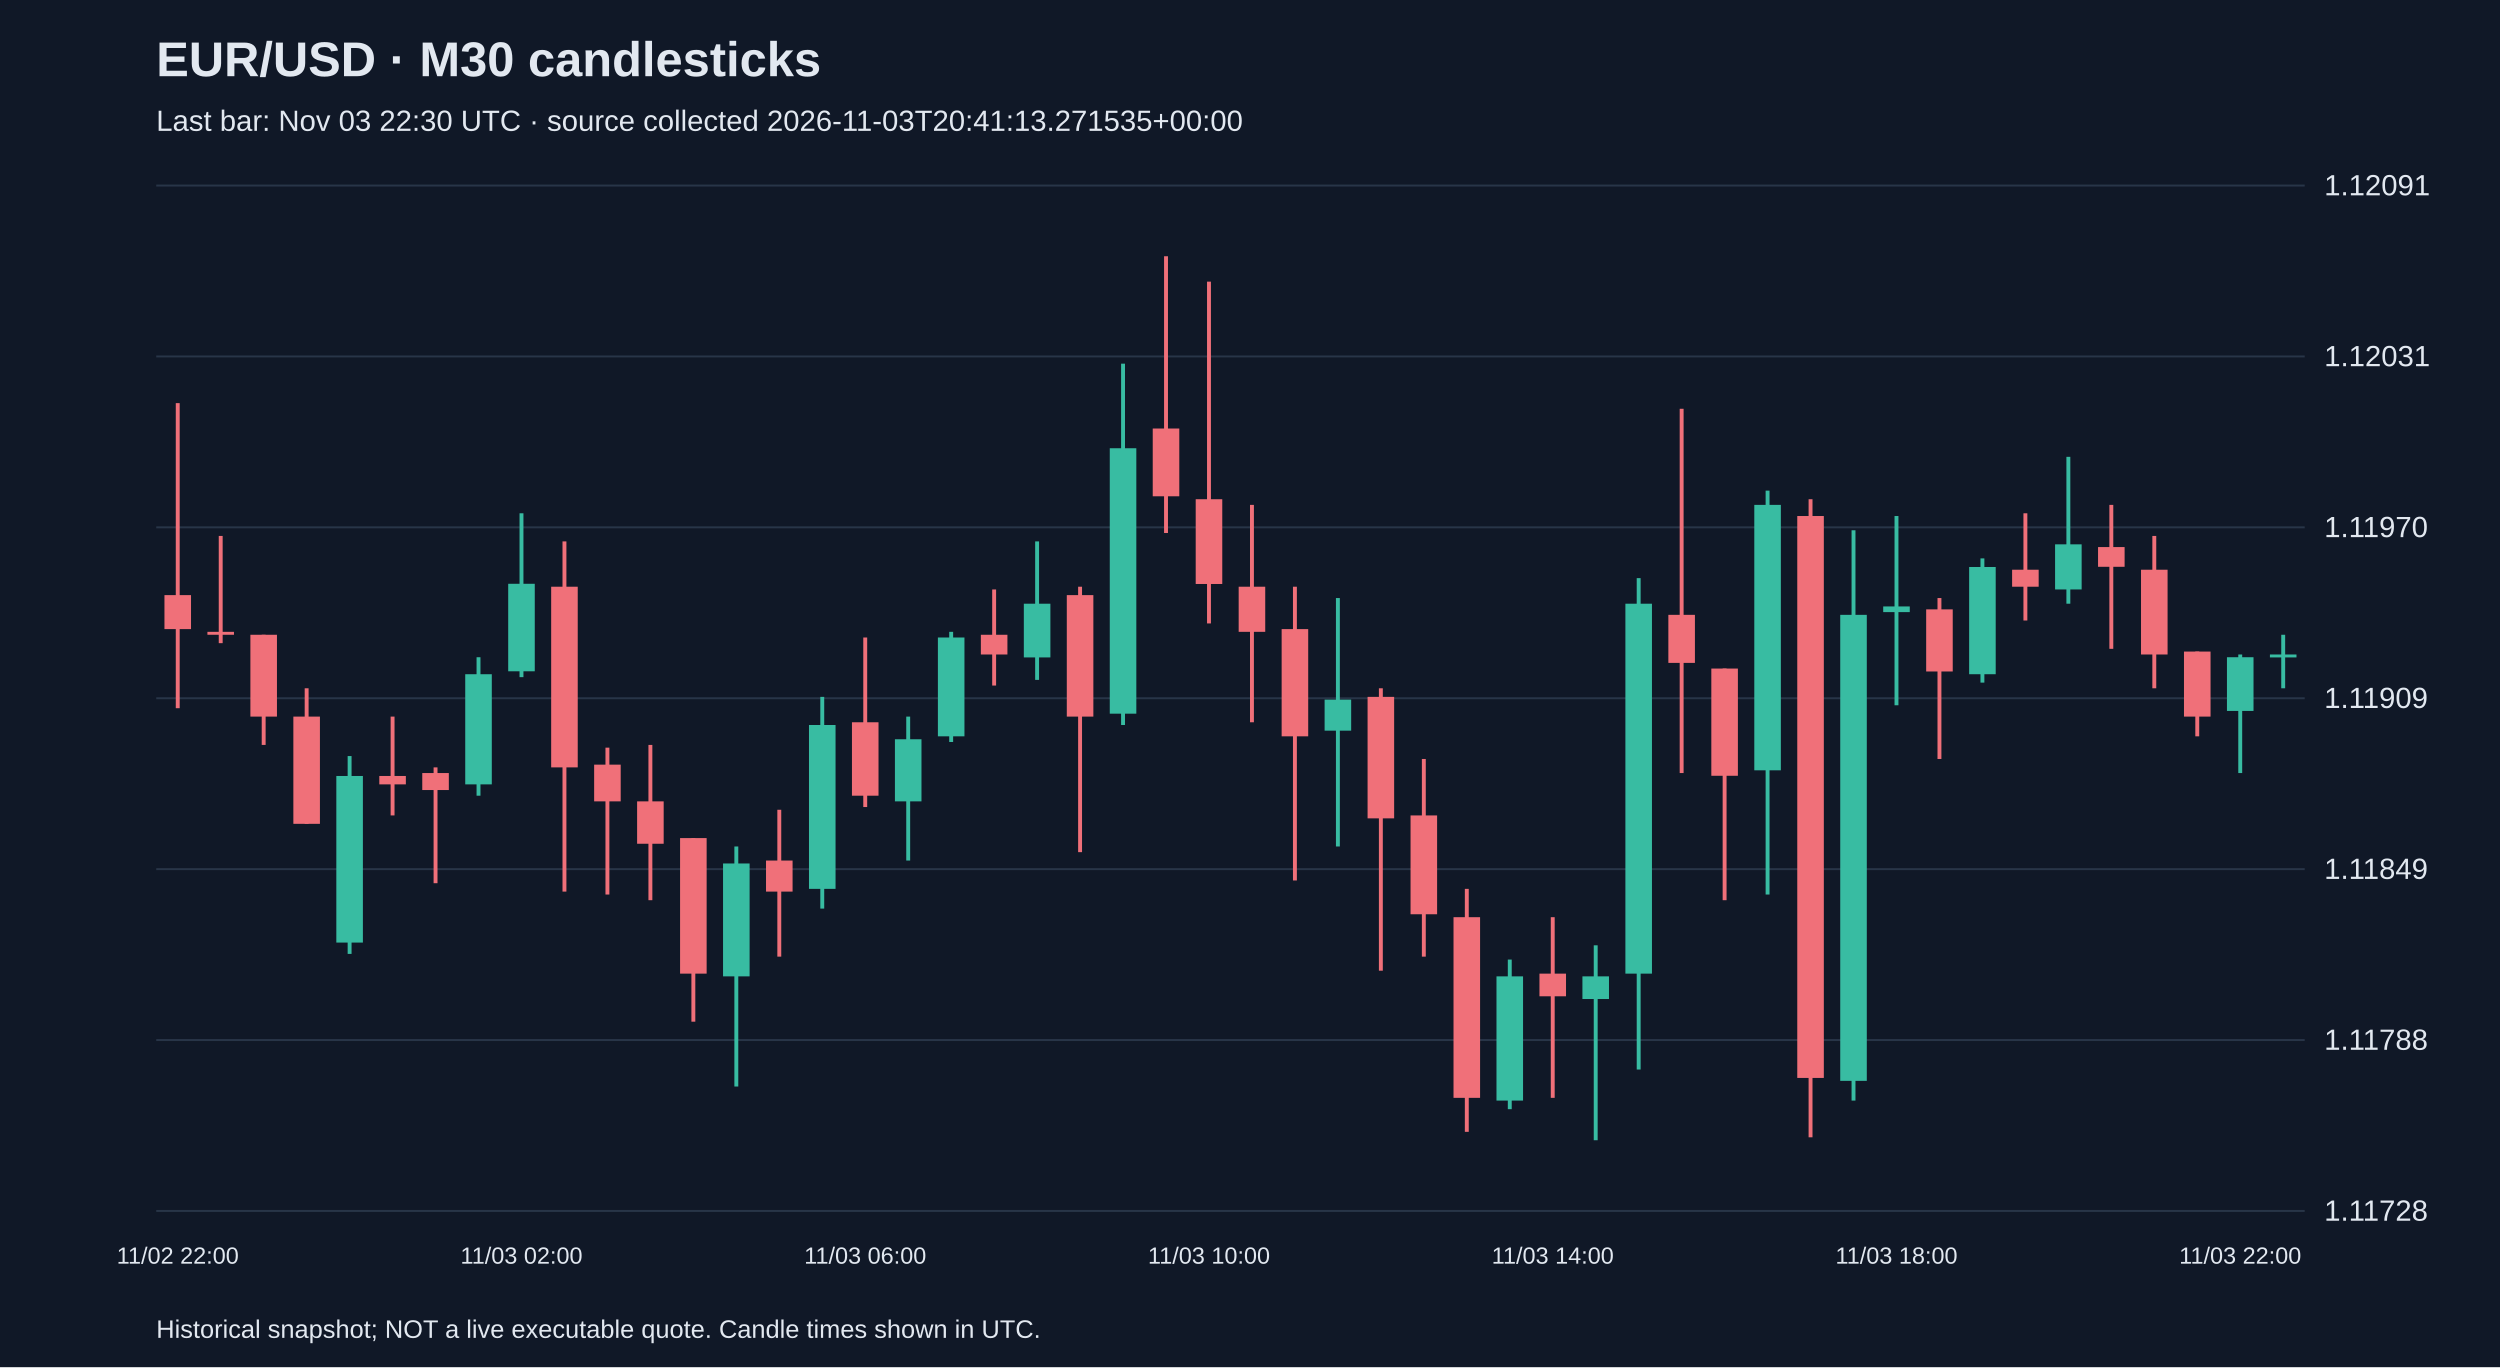
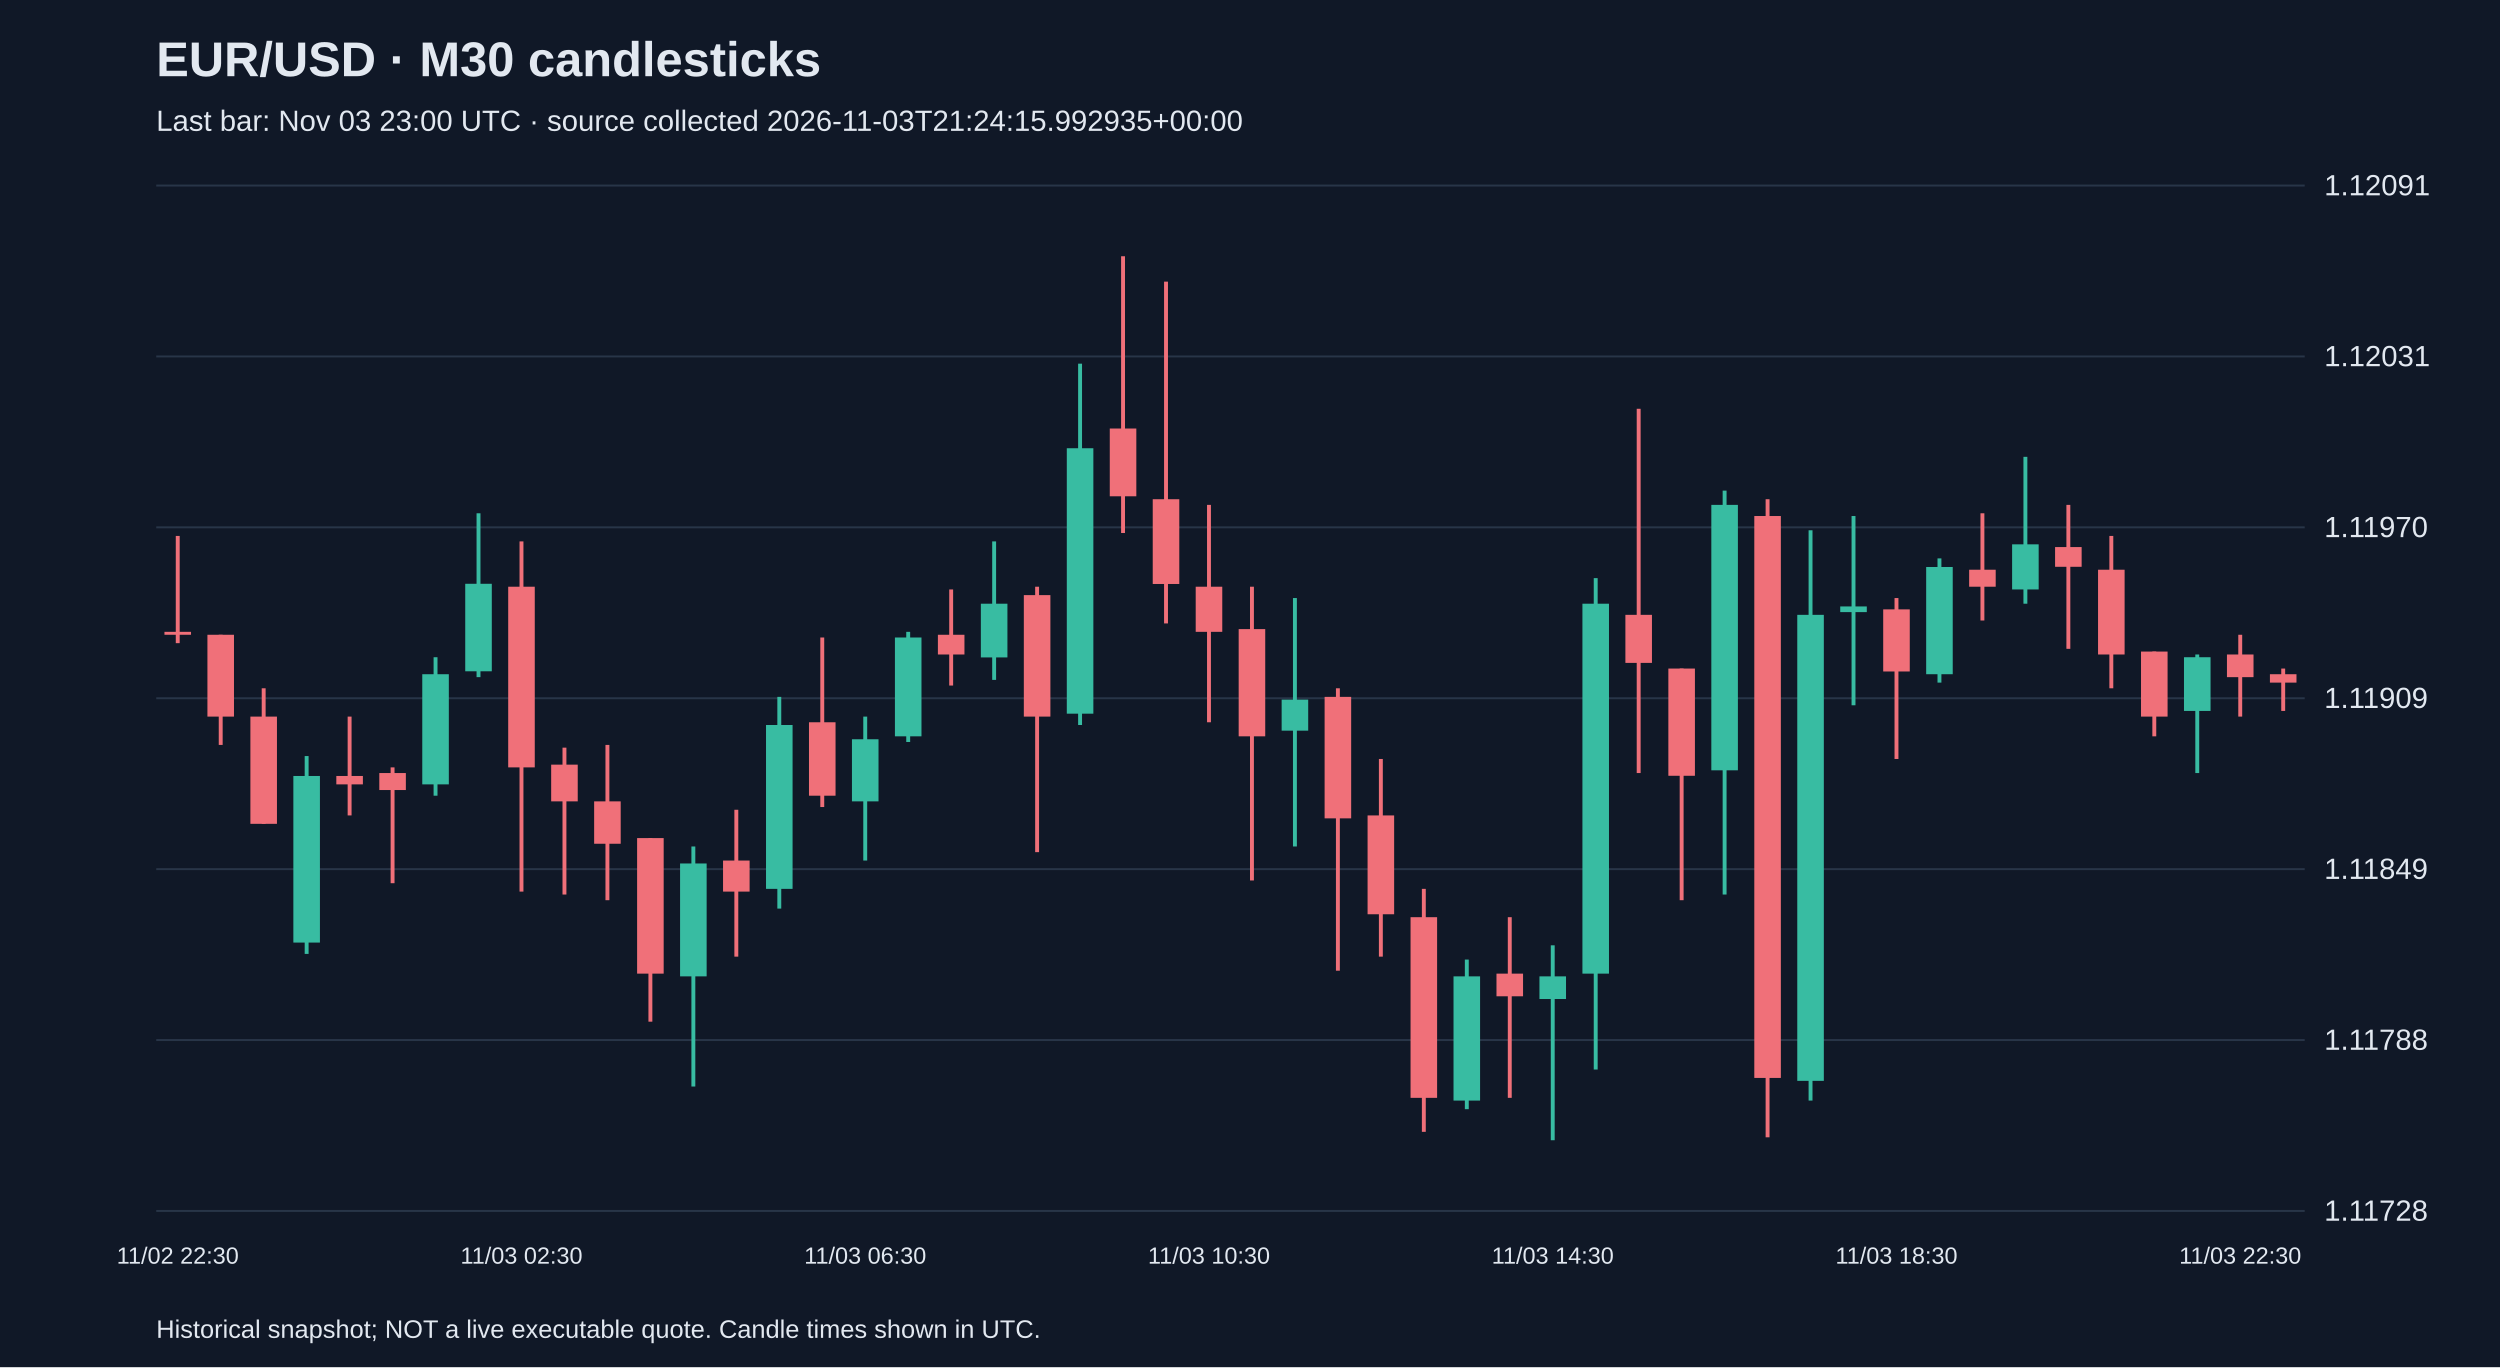
<svg xmlns="http://www.w3.org/2000/svg" viewBox="0 0 1280 700">
  <rect width="100%" height="100%" fill="#101827" />
  <style>text{font-family:Arial,sans-serif;fill:#e2e8f0}</style>
  <text x="80" y="39" font-size="25" font-weight="bold">EUR/USD · M30 candlesticks</text>
-   <text x="80" y="67" font-size="15" fill="#a6b1c5">Last bar: Nov 03 22:30 UTC · source collected 2026-11-03T20:41:13.271535+00:00</text>
+   <text x="80" y="67" font-size="15" fill="#a6b1c5">Last bar: Nov 03 23:00 UTC · source collected 2026-11-03T21:24:15.992935+00:00</text>
  <line x1="80" y1="620.0" x2="1180" y2="620.0" stroke="#283548" />
  <text x="1190" y="625.0" font-size="15">1.11728</text>
  <line x1="80" y1="532.5" x2="1180" y2="532.5" stroke="#283548" />
  <text x="1190" y="537.5" font-size="15">1.11788</text>
  <line x1="80" y1="445.0" x2="1180" y2="445.0" stroke="#283548" />
  <text x="1190" y="450.0" font-size="15">1.11849</text>
  <line x1="80" y1="357.5" x2="1180" y2="357.5" stroke="#283548" />
  <text x="1190" y="362.5" font-size="15">1.11909</text>
  <line x1="80" y1="270.0" x2="1180" y2="270.0" stroke="#283548" />
  <text x="1190" y="275.0" font-size="15">1.11970</text>
  <line x1="80" y1="182.5" x2="1180" y2="182.5" stroke="#283548" />
  <text x="1190" y="187.5" font-size="15">1.12031</text>
  <line x1="80" y1="95.0" x2="1180" y2="95.0" stroke="#283548" />
  <text x="1190" y="100.0" font-size="15">1.12091</text>
-   <line x1="91.0" y1="206.4" x2="91.0" y2="362.6" stroke="#f07079" stroke-width="2" />
-   <rect x="84.2" y="304.7" width="13.6" height="17.4" fill="#f07079" />
-   <text x="91.0" y="647" text-anchor="middle" font-size="12">11/02 22:00</text>
-   <line x1="113.0" y1="274.4" x2="113.0" y2="329.3" stroke="#f07079" stroke-width="2" />
-   <rect x="106.2" y="323.5" width="13.6" height="1.5" fill="#f07079" />
-   <line x1="135.0" y1="325.0" x2="135.0" y2="381.4" stroke="#f07079" stroke-width="2" />
-   <rect x="128.2" y="325.0" width="13.6" height="41.9" fill="#f07079" />
-   <line x1="157.0" y1="352.4" x2="157.0" y2="421.8" stroke="#f07079" stroke-width="2" />
-   <rect x="150.2" y="366.9" width="13.6" height="54.9" fill="#f07079" />
-   <line x1="179.0" y1="387.1" x2="179.0" y2="488.4" stroke="#38bca2" stroke-width="2" />
-   <rect x="172.2" y="397.3" width="13.6" height="85.3" fill="#38bca2" />
-   <line x1="201.0" y1="366.9" x2="201.0" y2="417.5" stroke="#f07079" stroke-width="2" />
-   <rect x="194.2" y="397.3" width="13.6" height="4.3" fill="#f07079" />
-   <line x1="223.0" y1="392.9" x2="223.0" y2="452.2" stroke="#f07079" stroke-width="2" />
-   <rect x="216.2" y="395.8" width="13.6" height="8.7" fill="#f07079" />
-   <line x1="245.0" y1="336.5" x2="245.0" y2="407.4" stroke="#38bca2" stroke-width="2" />
-   <rect x="238.2" y="345.2" width="13.6" height="56.4" fill="#38bca2" />
-   <line x1="267.0" y1="262.8" x2="267.0" y2="346.7" stroke="#38bca2" stroke-width="2" />
-   <rect x="260.2" y="298.9" width="13.6" height="44.8" fill="#38bca2" />
-   <text x="267.0" y="647" text-anchor="middle" font-size="12">11/03 02:00</text>
-   <line x1="289.0" y1="277.2" x2="289.0" y2="456.5" stroke="#f07079" stroke-width="2" />
-   <rect x="282.2" y="300.4" width="13.6" height="92.5" fill="#f07079" />
-   <line x1="311.0" y1="382.8" x2="311.0" y2="458.0" stroke="#f07079" stroke-width="2" />
-   <rect x="304.2" y="391.5" width="13.6" height="18.8" fill="#f07079" />
-   <line x1="333.0" y1="381.4" x2="333.0" y2="460.9" stroke="#f07079" stroke-width="2" />
-   <rect x="326.2" y="410.3" width="13.6" height="21.7" fill="#f07079" />
-   <line x1="355.0" y1="429.1" x2="355.0" y2="523.1" stroke="#f07079" stroke-width="2" />
-   <rect x="348.2" y="429.1" width="13.6" height="69.4" fill="#f07079" />
-   <line x1="377.0" y1="433.4" x2="377.0" y2="556.3" stroke="#38bca2" stroke-width="2" />
-   <rect x="370.2" y="442.1" width="13.6" height="57.8" fill="#38bca2" />
-   <line x1="399.0" y1="414.6" x2="399.0" y2="489.8" stroke="#f07079" stroke-width="2" />
-   <rect x="392.2" y="440.6" width="13.6" height="15.9" fill="#f07079" />
-   <line x1="421.0" y1="356.8" x2="421.0" y2="465.2" stroke="#38bca2" stroke-width="2" />
-   <rect x="414.2" y="371.2" width="13.6" height="83.9" fill="#38bca2" />
-   <line x1="443.0" y1="326.4" x2="443.0" y2="413.2" stroke="#f07079" stroke-width="2" />
-   <rect x="436.2" y="369.8" width="13.6" height="37.6" fill="#f07079" />
-   <text x="443.0" y="647" text-anchor="middle" font-size="12">11/03 06:00</text>
-   <line x1="465.0" y1="366.9" x2="465.0" y2="440.6" stroke="#38bca2" stroke-width="2" />
-   <rect x="458.2" y="378.5" width="13.6" height="31.8" fill="#38bca2" />
-   <line x1="487.0" y1="323.5" x2="487.0" y2="379.9" stroke="#38bca2" stroke-width="2" />
-   <rect x="480.2" y="326.4" width="13.6" height="50.6" fill="#38bca2" />
-   <line x1="509.0" y1="301.8" x2="509.0" y2="351.0" stroke="#f07079" stroke-width="2" />
-   <rect x="502.2" y="325.0" width="13.6" height="10.1" fill="#f07079" />
-   <line x1="531.0" y1="277.2" x2="531.0" y2="348.1" stroke="#38bca2" stroke-width="2" />
-   <rect x="524.2" y="309.1" width="13.6" height="27.5" fill="#38bca2" />
-   <line x1="553.0" y1="300.4" x2="553.0" y2="436.3" stroke="#f07079" stroke-width="2" />
-   <rect x="546.2" y="304.7" width="13.6" height="62.2" fill="#f07079" />
-   <line x1="575.0" y1="186.2" x2="575.0" y2="371.2" stroke="#38bca2" stroke-width="2" />
-   <rect x="568.2" y="229.5" width="13.6" height="135.9" fill="#38bca2" />
-   <line x1="597.0" y1="131.2" x2="597.0" y2="272.9" stroke="#f07079" stroke-width="2" />
-   <rect x="590.2" y="219.4" width="13.6" height="34.7" fill="#f07079" />
-   <line x1="619.0" y1="144.2" x2="619.0" y2="319.2" stroke="#f07079" stroke-width="2" />
-   <rect x="612.2" y="255.6" width="13.6" height="43.4" fill="#f07079" />
-   <text x="619.0" y="647" text-anchor="middle" font-size="12">11/03 10:00</text>
-   <line x1="641.0" y1="258.5" x2="641.0" y2="369.8" stroke="#f07079" stroke-width="2" />
-   <rect x="634.2" y="300.4" width="13.6" height="23.1" fill="#f07079" />
-   <line x1="663.0" y1="300.4" x2="663.0" y2="450.8" stroke="#f07079" stroke-width="2" />
-   <rect x="656.2" y="322.1" width="13.6" height="54.9" fill="#f07079" />
-   <line x1="685.0" y1="306.2" x2="685.0" y2="433.4" stroke="#38bca2" stroke-width="2" />
-   <rect x="678.2" y="358.2" width="13.6" height="15.9" fill="#38bca2" />
-   <line x1="707.0" y1="352.4" x2="707.0" y2="497.0" stroke="#f07079" stroke-width="2" />
-   <rect x="700.2" y="356.8" width="13.6" height="62.2" fill="#f07079" />
-   <line x1="729.0" y1="388.6" x2="729.0" y2="489.8" stroke="#f07079" stroke-width="2" />
-   <rect x="722.2" y="417.5" width="13.6" height="50.6" fill="#f07079" />
-   <line x1="751.0" y1="455.1" x2="751.0" y2="579.5" stroke="#f07079" stroke-width="2" />
-   <rect x="744.2" y="469.6" width="13.6" height="92.5" fill="#f07079" />
-   <line x1="773.0" y1="491.3" x2="773.0" y2="567.9" stroke="#38bca2" stroke-width="2" />
-   <rect x="766.2" y="499.9" width="13.6" height="63.6" fill="#38bca2" />
-   <line x1="795.0" y1="469.6" x2="795.0" y2="562.1" stroke="#f07079" stroke-width="2" />
-   <rect x="788.2" y="498.5" width="13.6" height="11.6" fill="#f07079" />
-   <text x="795.0" y="647" text-anchor="middle" font-size="12">11/03 14:00</text>
-   <line x1="817.0" y1="484.0" x2="817.0" y2="583.8" stroke="#38bca2" stroke-width="2" />
-   <rect x="810.2" y="499.9" width="13.6" height="11.6" fill="#38bca2" />
-   <line x1="839.0" y1="296.0" x2="839.0" y2="547.6" stroke="#38bca2" stroke-width="2" />
-   <rect x="832.2" y="309.1" width="13.6" height="189.4" fill="#38bca2" />
-   <line x1="861.0" y1="209.3" x2="861.0" y2="395.8" stroke="#f07079" stroke-width="2" />
-   <rect x="854.2" y="314.8" width="13.6" height="24.6" fill="#f07079" />
-   <line x1="883.0" y1="342.3" x2="883.0" y2="460.9" stroke="#f07079" stroke-width="2" />
-   <rect x="876.2" y="342.3" width="13.6" height="54.9" fill="#f07079" />
-   <line x1="905.0" y1="251.2" x2="905.0" y2="458.0" stroke="#38bca2" stroke-width="2" />
-   <rect x="898.2" y="258.5" width="13.6" height="135.9" fill="#38bca2" />
-   <line x1="927.0" y1="255.6" x2="927.0" y2="582.3" stroke="#f07079" stroke-width="2" />
-   <rect x="920.2" y="264.2" width="13.6" height="287.7" fill="#f07079" />
-   <line x1="949.0" y1="271.5" x2="949.0" y2="563.5" stroke="#38bca2" stroke-width="2" />
-   <rect x="942.2" y="314.8" width="13.6" height="238.6" fill="#38bca2" />
-   <line x1="971.0" y1="264.2" x2="971.0" y2="361.1" stroke="#38bca2" stroke-width="2" />
-   <rect x="964.2" y="310.5" width="13.6" height="2.9" fill="#38bca2" />
-   <text x="971.0" y="647" text-anchor="middle" font-size="12">11/03 18:00</text>
-   <line x1="993.0" y1="306.2" x2="993.0" y2="388.6" stroke="#f07079" stroke-width="2" />
-   <rect x="986.2" y="312.0" width="13.6" height="31.8" fill="#f07079" />
-   <line x1="1015.0" y1="285.9" x2="1015.0" y2="349.5" stroke="#38bca2" stroke-width="2" />
-   <rect x="1008.2" y="290.3" width="13.6" height="54.9" fill="#38bca2" />
-   <line x1="1037.0" y1="262.8" x2="1037.0" y2="317.7" stroke="#f07079" stroke-width="2" />
-   <rect x="1030.2" y="291.7" width="13.6" height="8.7" fill="#f07079" />
-   <line x1="1059.0" y1="233.9" x2="1059.0" y2="309.1" stroke="#38bca2" stroke-width="2" />
-   <rect x="1052.2" y="278.7" width="13.6" height="23.1" fill="#38bca2" />
-   <line x1="1081.0" y1="258.5" x2="1081.0" y2="332.2" stroke="#f07079" stroke-width="2" />
-   <rect x="1074.2" y="280.1" width="13.6" height="10.1" fill="#f07079" />
-   <line x1="1103.0" y1="274.4" x2="1103.0" y2="352.4" stroke="#f07079" stroke-width="2" />
-   <rect x="1096.2" y="291.7" width="13.6" height="43.4" fill="#f07079" />
-   <line x1="1125.0" y1="333.6" x2="1125.0" y2="377.0" stroke="#f07079" stroke-width="2" />
-   <rect x="1118.2" y="333.6" width="13.6" height="33.3" fill="#f07079" />
-   <line x1="1147.0" y1="335.1" x2="1147.0" y2="395.8" stroke="#38bca2" stroke-width="2" />
-   <rect x="1140.2" y="336.5" width="13.6" height="27.5" fill="#38bca2" />
-   <text x="1147.0" y="647" text-anchor="middle" font-size="12">11/03 22:00</text>
-   <line x1="1169.0" y1="325.0" x2="1169.0" y2="352.4" stroke="#38bca2" stroke-width="2" />
-   <rect x="1162.2" y="335.1" width="13.6" height="1.5" fill="#38bca2" />
+   <line x1="91.0" y1="274.4" x2="91.0" y2="329.3" stroke="#f07079" stroke-width="2" />
+   <rect x="84.2" y="323.5" width="13.6" height="1.5" fill="#f07079" />
+   <text x="91.0" y="647" text-anchor="middle" font-size="12">11/02 22:30</text>
+   <line x1="113.0" y1="325.0" x2="113.0" y2="381.4" stroke="#f07079" stroke-width="2" />
+   <rect x="106.2" y="325.0" width="13.6" height="41.9" fill="#f07079" />
+   <line x1="135.0" y1="352.4" x2="135.0" y2="421.8" stroke="#f07079" stroke-width="2" />
+   <rect x="128.2" y="366.9" width="13.6" height="54.9" fill="#f07079" />
+   <line x1="157.0" y1="387.1" x2="157.0" y2="488.4" stroke="#38bca2" stroke-width="2" />
+   <rect x="150.2" y="397.3" width="13.6" height="85.3" fill="#38bca2" />
+   <line x1="179.0" y1="366.9" x2="179.0" y2="417.5" stroke="#f07079" stroke-width="2" />
+   <rect x="172.2" y="397.3" width="13.6" height="4.3" fill="#f07079" />
+   <line x1="201.0" y1="392.9" x2="201.0" y2="452.2" stroke="#f07079" stroke-width="2" />
+   <rect x="194.2" y="395.8" width="13.6" height="8.7" fill="#f07079" />
+   <line x1="223.0" y1="336.5" x2="223.0" y2="407.4" stroke="#38bca2" stroke-width="2" />
+   <rect x="216.2" y="345.2" width="13.6" height="56.4" fill="#38bca2" />
+   <line x1="245.0" y1="262.8" x2="245.0" y2="346.7" stroke="#38bca2" stroke-width="2" />
+   <rect x="238.2" y="298.9" width="13.6" height="44.8" fill="#38bca2" />
+   <line x1="267.0" y1="277.2" x2="267.0" y2="456.5" stroke="#f07079" stroke-width="2" />
+   <rect x="260.2" y="300.4" width="13.6" height="92.5" fill="#f07079" />
+   <text x="267.0" y="647" text-anchor="middle" font-size="12">11/03 02:30</text>
+   <line x1="289.0" y1="382.8" x2="289.0" y2="458.0" stroke="#f07079" stroke-width="2" />
+   <rect x="282.2" y="391.5" width="13.6" height="18.8" fill="#f07079" />
+   <line x1="311.0" y1="381.4" x2="311.0" y2="460.9" stroke="#f07079" stroke-width="2" />
+   <rect x="304.2" y="410.3" width="13.6" height="21.7" fill="#f07079" />
+   <line x1="333.0" y1="429.1" x2="333.0" y2="523.1" stroke="#f07079" stroke-width="2" />
+   <rect x="326.2" y="429.1" width="13.6" height="69.4" fill="#f07079" />
+   <line x1="355.0" y1="433.4" x2="355.0" y2="556.3" stroke="#38bca2" stroke-width="2" />
+   <rect x="348.2" y="442.1" width="13.6" height="57.8" fill="#38bca2" />
+   <line x1="377.0" y1="414.6" x2="377.0" y2="489.8" stroke="#f07079" stroke-width="2" />
+   <rect x="370.2" y="440.6" width="13.6" height="15.9" fill="#f07079" />
+   <line x1="399.0" y1="356.8" x2="399.0" y2="465.2" stroke="#38bca2" stroke-width="2" />
+   <rect x="392.2" y="371.2" width="13.6" height="83.9" fill="#38bca2" />
+   <line x1="421.0" y1="326.4" x2="421.0" y2="413.2" stroke="#f07079" stroke-width="2" />
+   <rect x="414.2" y="369.8" width="13.6" height="37.6" fill="#f07079" />
+   <line x1="443.0" y1="366.9" x2="443.0" y2="440.6" stroke="#38bca2" stroke-width="2" />
+   <rect x="436.2" y="378.5" width="13.6" height="31.8" fill="#38bca2" />
+   <text x="443.0" y="647" text-anchor="middle" font-size="12">11/03 06:30</text>
+   <line x1="465.0" y1="323.5" x2="465.0" y2="379.9" stroke="#38bca2" stroke-width="2" />
+   <rect x="458.2" y="326.4" width="13.6" height="50.6" fill="#38bca2" />
+   <line x1="487.0" y1="301.8" x2="487.0" y2="351.0" stroke="#f07079" stroke-width="2" />
+   <rect x="480.2" y="325.0" width="13.6" height="10.1" fill="#f07079" />
+   <line x1="509.0" y1="277.2" x2="509.0" y2="348.1" stroke="#38bca2" stroke-width="2" />
+   <rect x="502.2" y="309.1" width="13.6" height="27.5" fill="#38bca2" />
+   <line x1="531.0" y1="300.4" x2="531.0" y2="436.3" stroke="#f07079" stroke-width="2" />
+   <rect x="524.2" y="304.7" width="13.6" height="62.2" fill="#f07079" />
+   <line x1="553.0" y1="186.2" x2="553.0" y2="371.2" stroke="#38bca2" stroke-width="2" />
+   <rect x="546.2" y="229.5" width="13.6" height="135.9" fill="#38bca2" />
+   <line x1="575.0" y1="131.2" x2="575.0" y2="272.9" stroke="#f07079" stroke-width="2" />
+   <rect x="568.2" y="219.4" width="13.6" height="34.7" fill="#f07079" />
+   <line x1="597.0" y1="144.2" x2="597.0" y2="319.2" stroke="#f07079" stroke-width="2" />
+   <rect x="590.2" y="255.6" width="13.6" height="43.4" fill="#f07079" />
+   <line x1="619.0" y1="258.5" x2="619.0" y2="369.8" stroke="#f07079" stroke-width="2" />
+   <rect x="612.2" y="300.4" width="13.6" height="23.1" fill="#f07079" />
+   <text x="619.0" y="647" text-anchor="middle" font-size="12">11/03 10:30</text>
+   <line x1="641.0" y1="300.4" x2="641.0" y2="450.8" stroke="#f07079" stroke-width="2" />
+   <rect x="634.2" y="322.1" width="13.6" height="54.9" fill="#f07079" />
+   <line x1="663.0" y1="306.2" x2="663.0" y2="433.4" stroke="#38bca2" stroke-width="2" />
+   <rect x="656.2" y="358.2" width="13.6" height="15.9" fill="#38bca2" />
+   <line x1="685.0" y1="352.4" x2="685.0" y2="497.0" stroke="#f07079" stroke-width="2" />
+   <rect x="678.2" y="356.8" width="13.6" height="62.2" fill="#f07079" />
+   <line x1="707.0" y1="388.6" x2="707.0" y2="489.8" stroke="#f07079" stroke-width="2" />
+   <rect x="700.2" y="417.5" width="13.6" height="50.6" fill="#f07079" />
+   <line x1="729.0" y1="455.1" x2="729.0" y2="579.5" stroke="#f07079" stroke-width="2" />
+   <rect x="722.2" y="469.6" width="13.6" height="92.5" fill="#f07079" />
+   <line x1="751.0" y1="491.3" x2="751.0" y2="567.9" stroke="#38bca2" stroke-width="2" />
+   <rect x="744.2" y="499.9" width="13.6" height="63.6" fill="#38bca2" />
+   <line x1="773.0" y1="469.6" x2="773.0" y2="562.1" stroke="#f07079" stroke-width="2" />
+   <rect x="766.2" y="498.5" width="13.6" height="11.6" fill="#f07079" />
+   <line x1="795.0" y1="484.0" x2="795.0" y2="583.8" stroke="#38bca2" stroke-width="2" />
+   <rect x="788.2" y="499.9" width="13.6" height="11.6" fill="#38bca2" />
+   <text x="795.0" y="647" text-anchor="middle" font-size="12">11/03 14:30</text>
+   <line x1="817.0" y1="296.0" x2="817.0" y2="547.6" stroke="#38bca2" stroke-width="2" />
+   <rect x="810.2" y="309.1" width="13.6" height="189.4" fill="#38bca2" />
+   <line x1="839.0" y1="209.3" x2="839.0" y2="395.8" stroke="#f07079" stroke-width="2" />
+   <rect x="832.2" y="314.8" width="13.6" height="24.6" fill="#f07079" />
+   <line x1="861.0" y1="342.3" x2="861.0" y2="460.9" stroke="#f07079" stroke-width="2" />
+   <rect x="854.2" y="342.3" width="13.6" height="54.9" fill="#f07079" />
+   <line x1="883.0" y1="251.2" x2="883.0" y2="458.0" stroke="#38bca2" stroke-width="2" />
+   <rect x="876.2" y="258.5" width="13.6" height="135.9" fill="#38bca2" />
+   <line x1="905.0" y1="255.6" x2="905.0" y2="582.3" stroke="#f07079" stroke-width="2" />
+   <rect x="898.2" y="264.2" width="13.6" height="287.7" fill="#f07079" />
+   <line x1="927.0" y1="271.5" x2="927.0" y2="563.5" stroke="#38bca2" stroke-width="2" />
+   <rect x="920.2" y="314.8" width="13.6" height="238.6" fill="#38bca2" />
+   <line x1="949.0" y1="264.2" x2="949.0" y2="361.1" stroke="#38bca2" stroke-width="2" />
+   <rect x="942.2" y="310.5" width="13.6" height="2.9" fill="#38bca2" />
+   <line x1="971.0" y1="306.2" x2="971.0" y2="388.6" stroke="#f07079" stroke-width="2" />
+   <rect x="964.2" y="312.0" width="13.6" height="31.8" fill="#f07079" />
+   <text x="971.0" y="647" text-anchor="middle" font-size="12">11/03 18:30</text>
+   <line x1="993.0" y1="285.9" x2="993.0" y2="349.5" stroke="#38bca2" stroke-width="2" />
+   <rect x="986.2" y="290.3" width="13.6" height="54.9" fill="#38bca2" />
+   <line x1="1015.0" y1="262.8" x2="1015.0" y2="317.7" stroke="#f07079" stroke-width="2" />
+   <rect x="1008.2" y="291.7" width="13.6" height="8.7" fill="#f07079" />
+   <line x1="1037.0" y1="233.9" x2="1037.0" y2="309.1" stroke="#38bca2" stroke-width="2" />
+   <rect x="1030.2" y="278.7" width="13.6" height="23.1" fill="#38bca2" />
+   <line x1="1059.0" y1="258.5" x2="1059.0" y2="332.2" stroke="#f07079" stroke-width="2" />
+   <rect x="1052.2" y="280.1" width="13.6" height="10.1" fill="#f07079" />
+   <line x1="1081.0" y1="274.4" x2="1081.0" y2="352.4" stroke="#f07079" stroke-width="2" />
+   <rect x="1074.2" y="291.7" width="13.6" height="43.4" fill="#f07079" />
+   <line x1="1103.0" y1="333.6" x2="1103.0" y2="377.0" stroke="#f07079" stroke-width="2" />
+   <rect x="1096.2" y="333.6" width="13.6" height="33.3" fill="#f07079" />
+   <line x1="1125.0" y1="335.1" x2="1125.0" y2="395.8" stroke="#38bca2" stroke-width="2" />
+   <rect x="1118.2" y="336.5" width="13.6" height="27.5" fill="#38bca2" />
+   <line x1="1147.0" y1="325.0" x2="1147.0" y2="366.9" stroke="#f07079" stroke-width="2" />
+   <rect x="1140.2" y="335.1" width="13.6" height="11.6" fill="#f07079" />
+   <text x="1147.0" y="647" text-anchor="middle" font-size="12">11/03 22:30</text>
+   <line x1="1169.0" y1="342.3" x2="1169.0" y2="364.0" stroke="#f07079" stroke-width="2" />
+   <rect x="1162.2" y="345.2" width="13.6" height="4.3" fill="#f07079" />
  <text x="80" y="685" font-size="13">Historical snapshot; NOT a live executable quote. Candle times shown in UTC.</text>
</svg>
